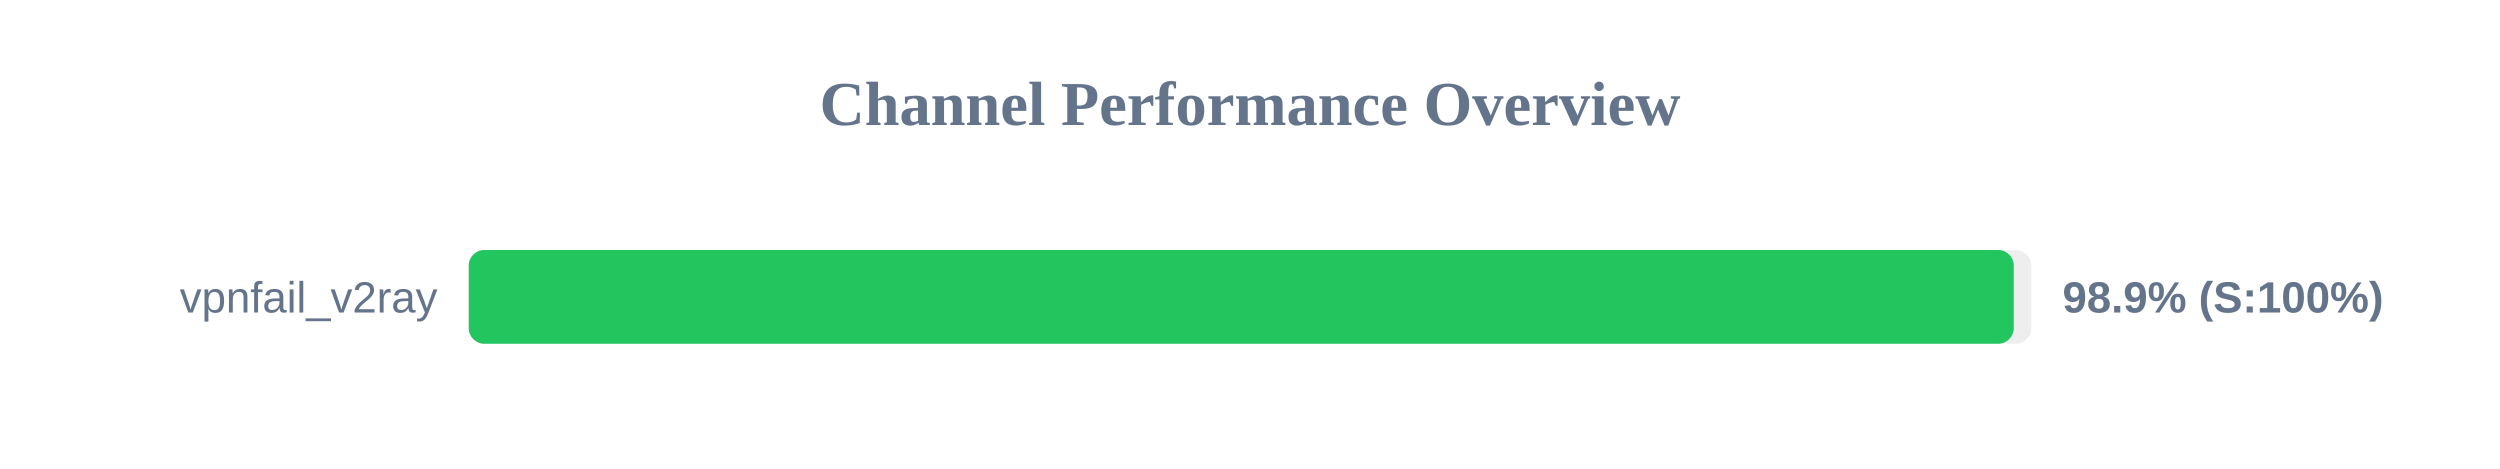
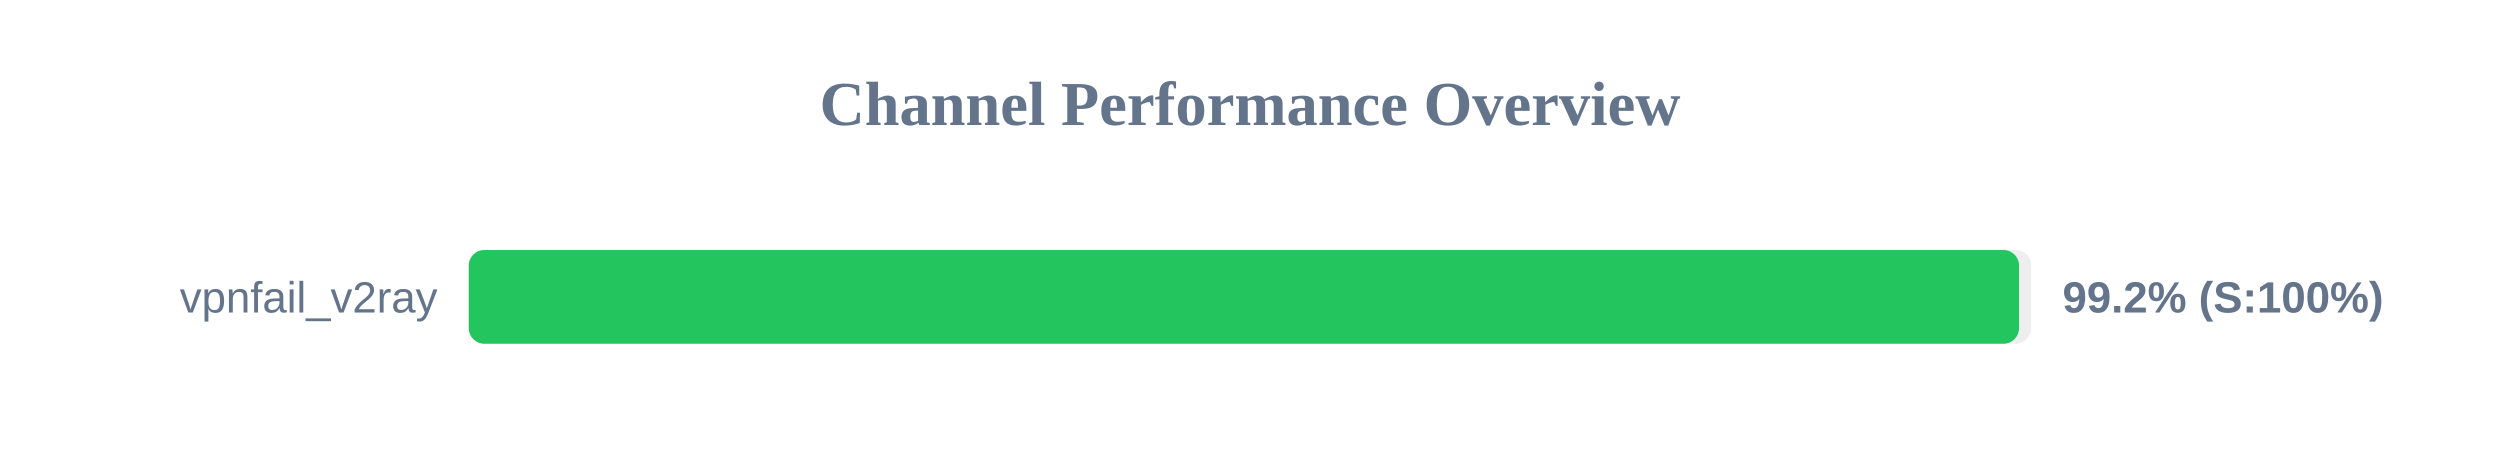
<svg xmlns="http://www.w3.org/2000/svg" width="800" height="150" version="1.1">
  <style>
        .row { font: 14px Arial; fill: #64748b; }
        .score { font: bold 14px Arial; fill: #64748b; }
    </style>
  <text x="400" y="40" text-anchor="middle" font-size="20px" font-weight="bold" fill="#64748b">Channel Performance Overview</text>
  <rect x="150" y="80" width="500" height="30" fill="#eee" rx="5" />
-   <rect x="150" y="80" width="494.4" height="30" fill="#22c55e" rx="5" />
+   <rect x="150" y="80" width="496.1" height="30" fill="#22c55e" rx="5" />
  <text x="140" y="100" text-anchor="end" class="row">vpnfail_v2ray</text>
-   <text x="660" y="100" text-anchor="start" class="score">98.9% (S:100%)</text>
+   <text x="660" y="100" text-anchor="start" class="score">99.2% (S:100%)</text>
</svg>
